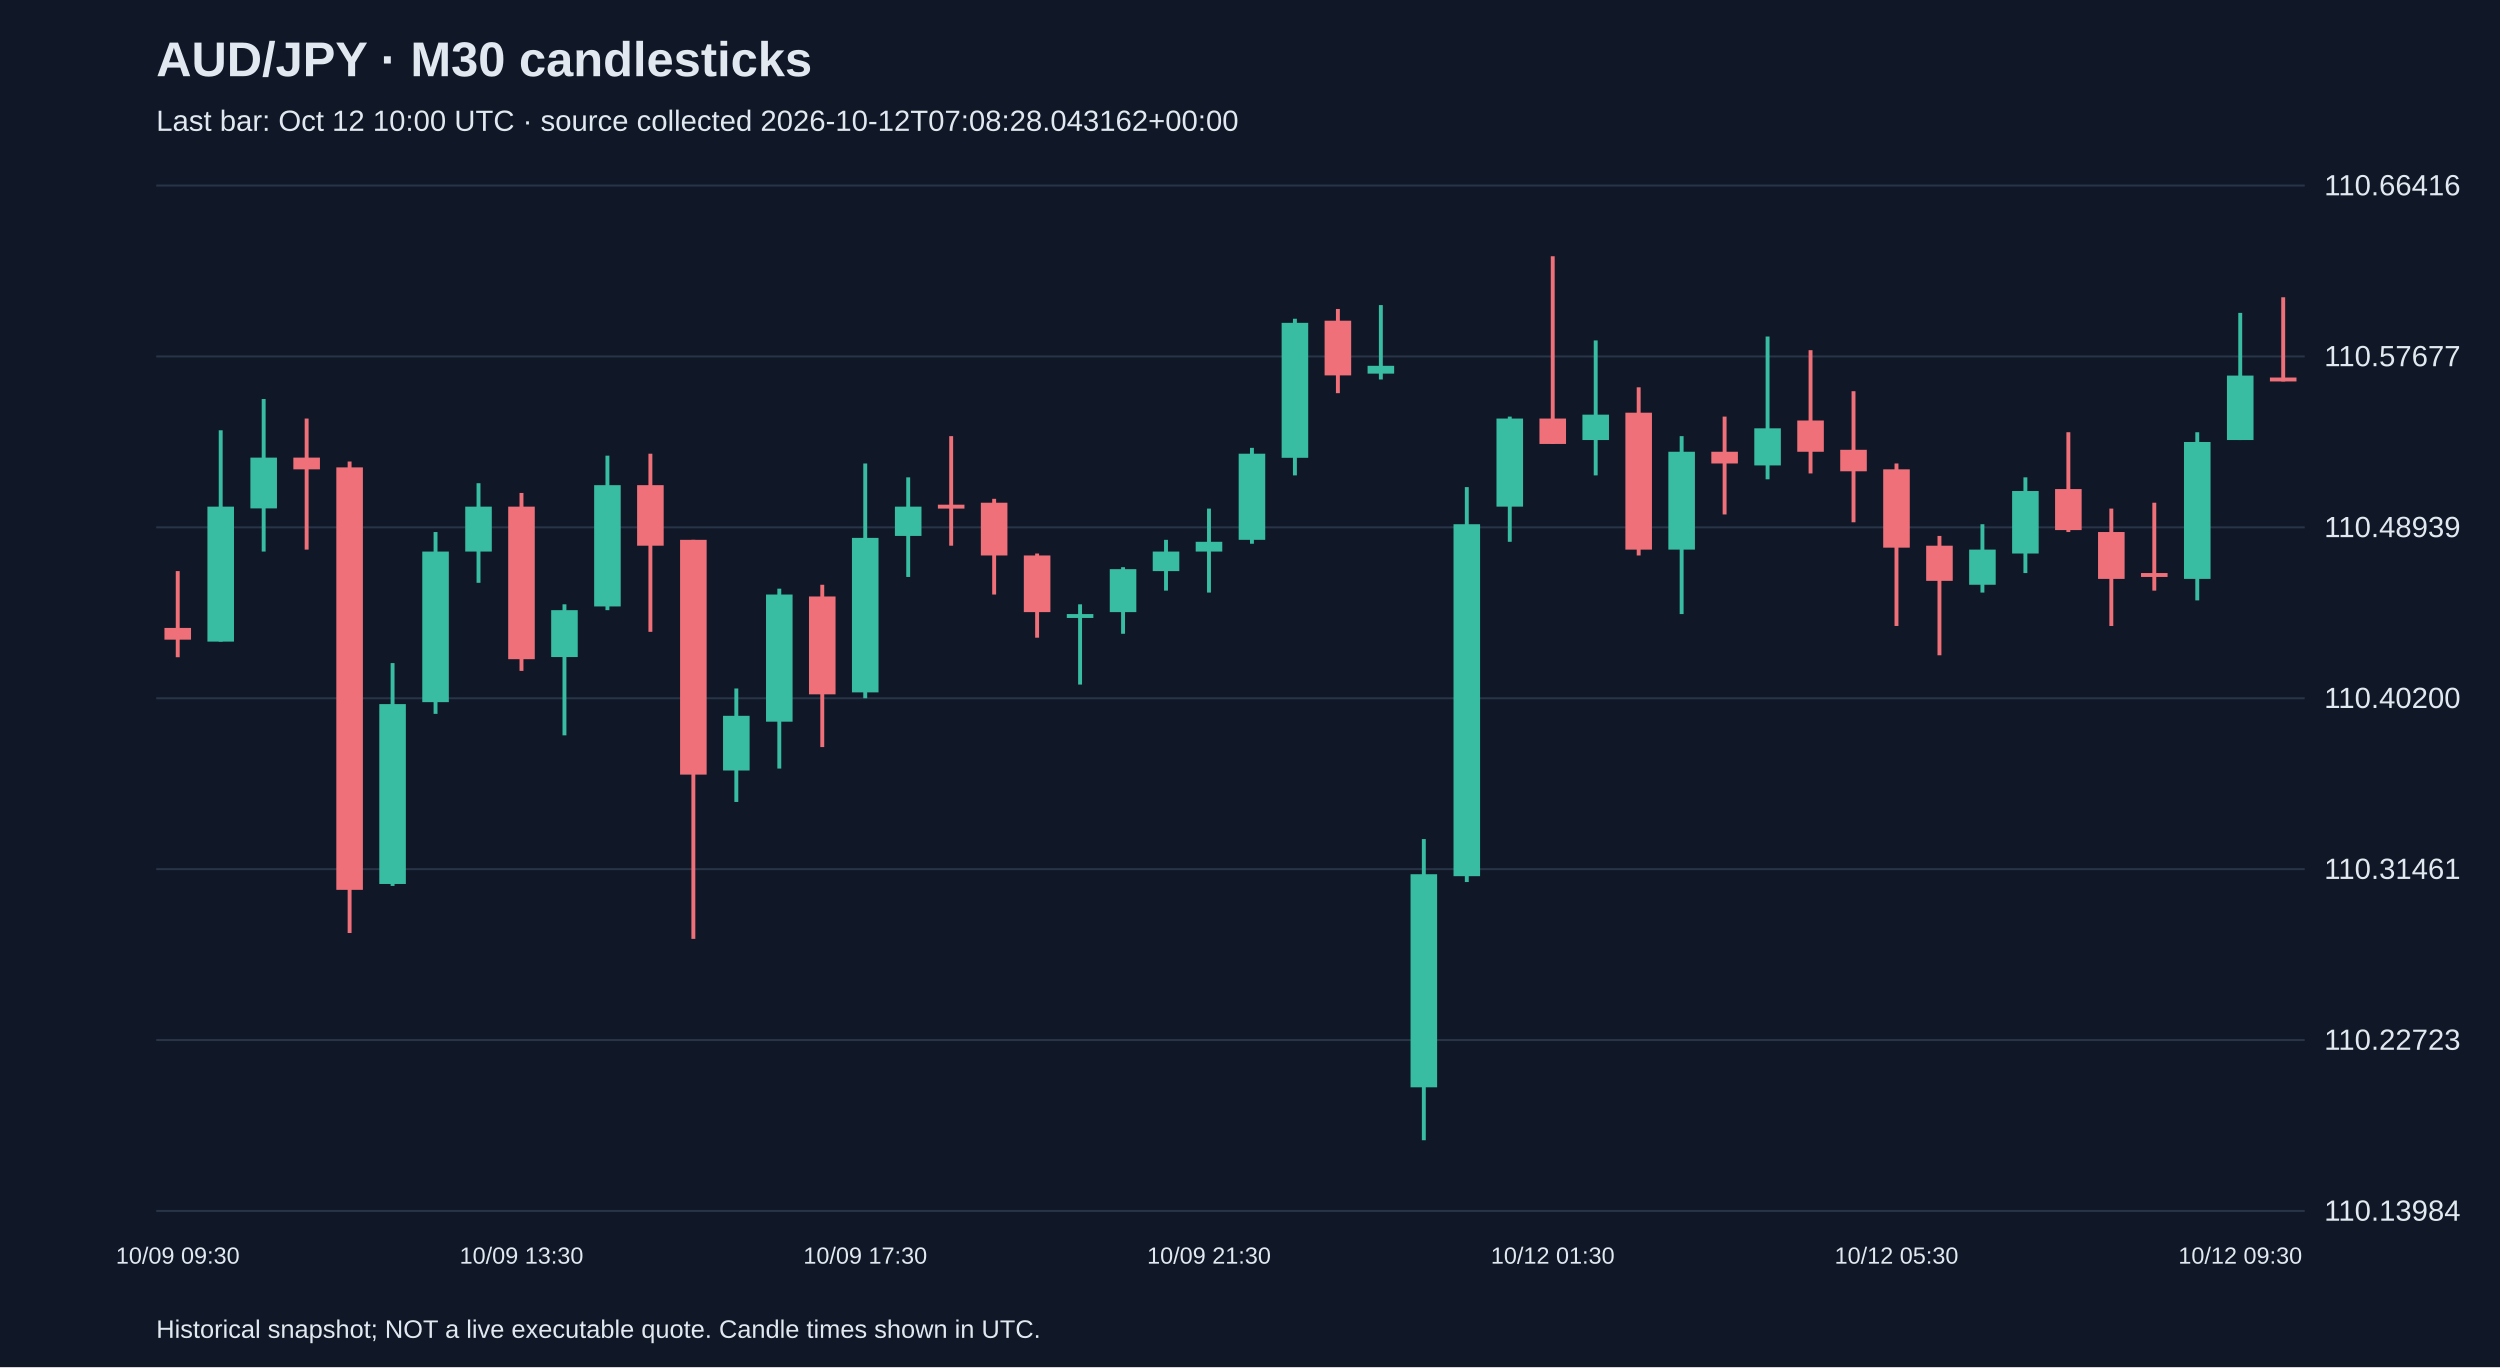
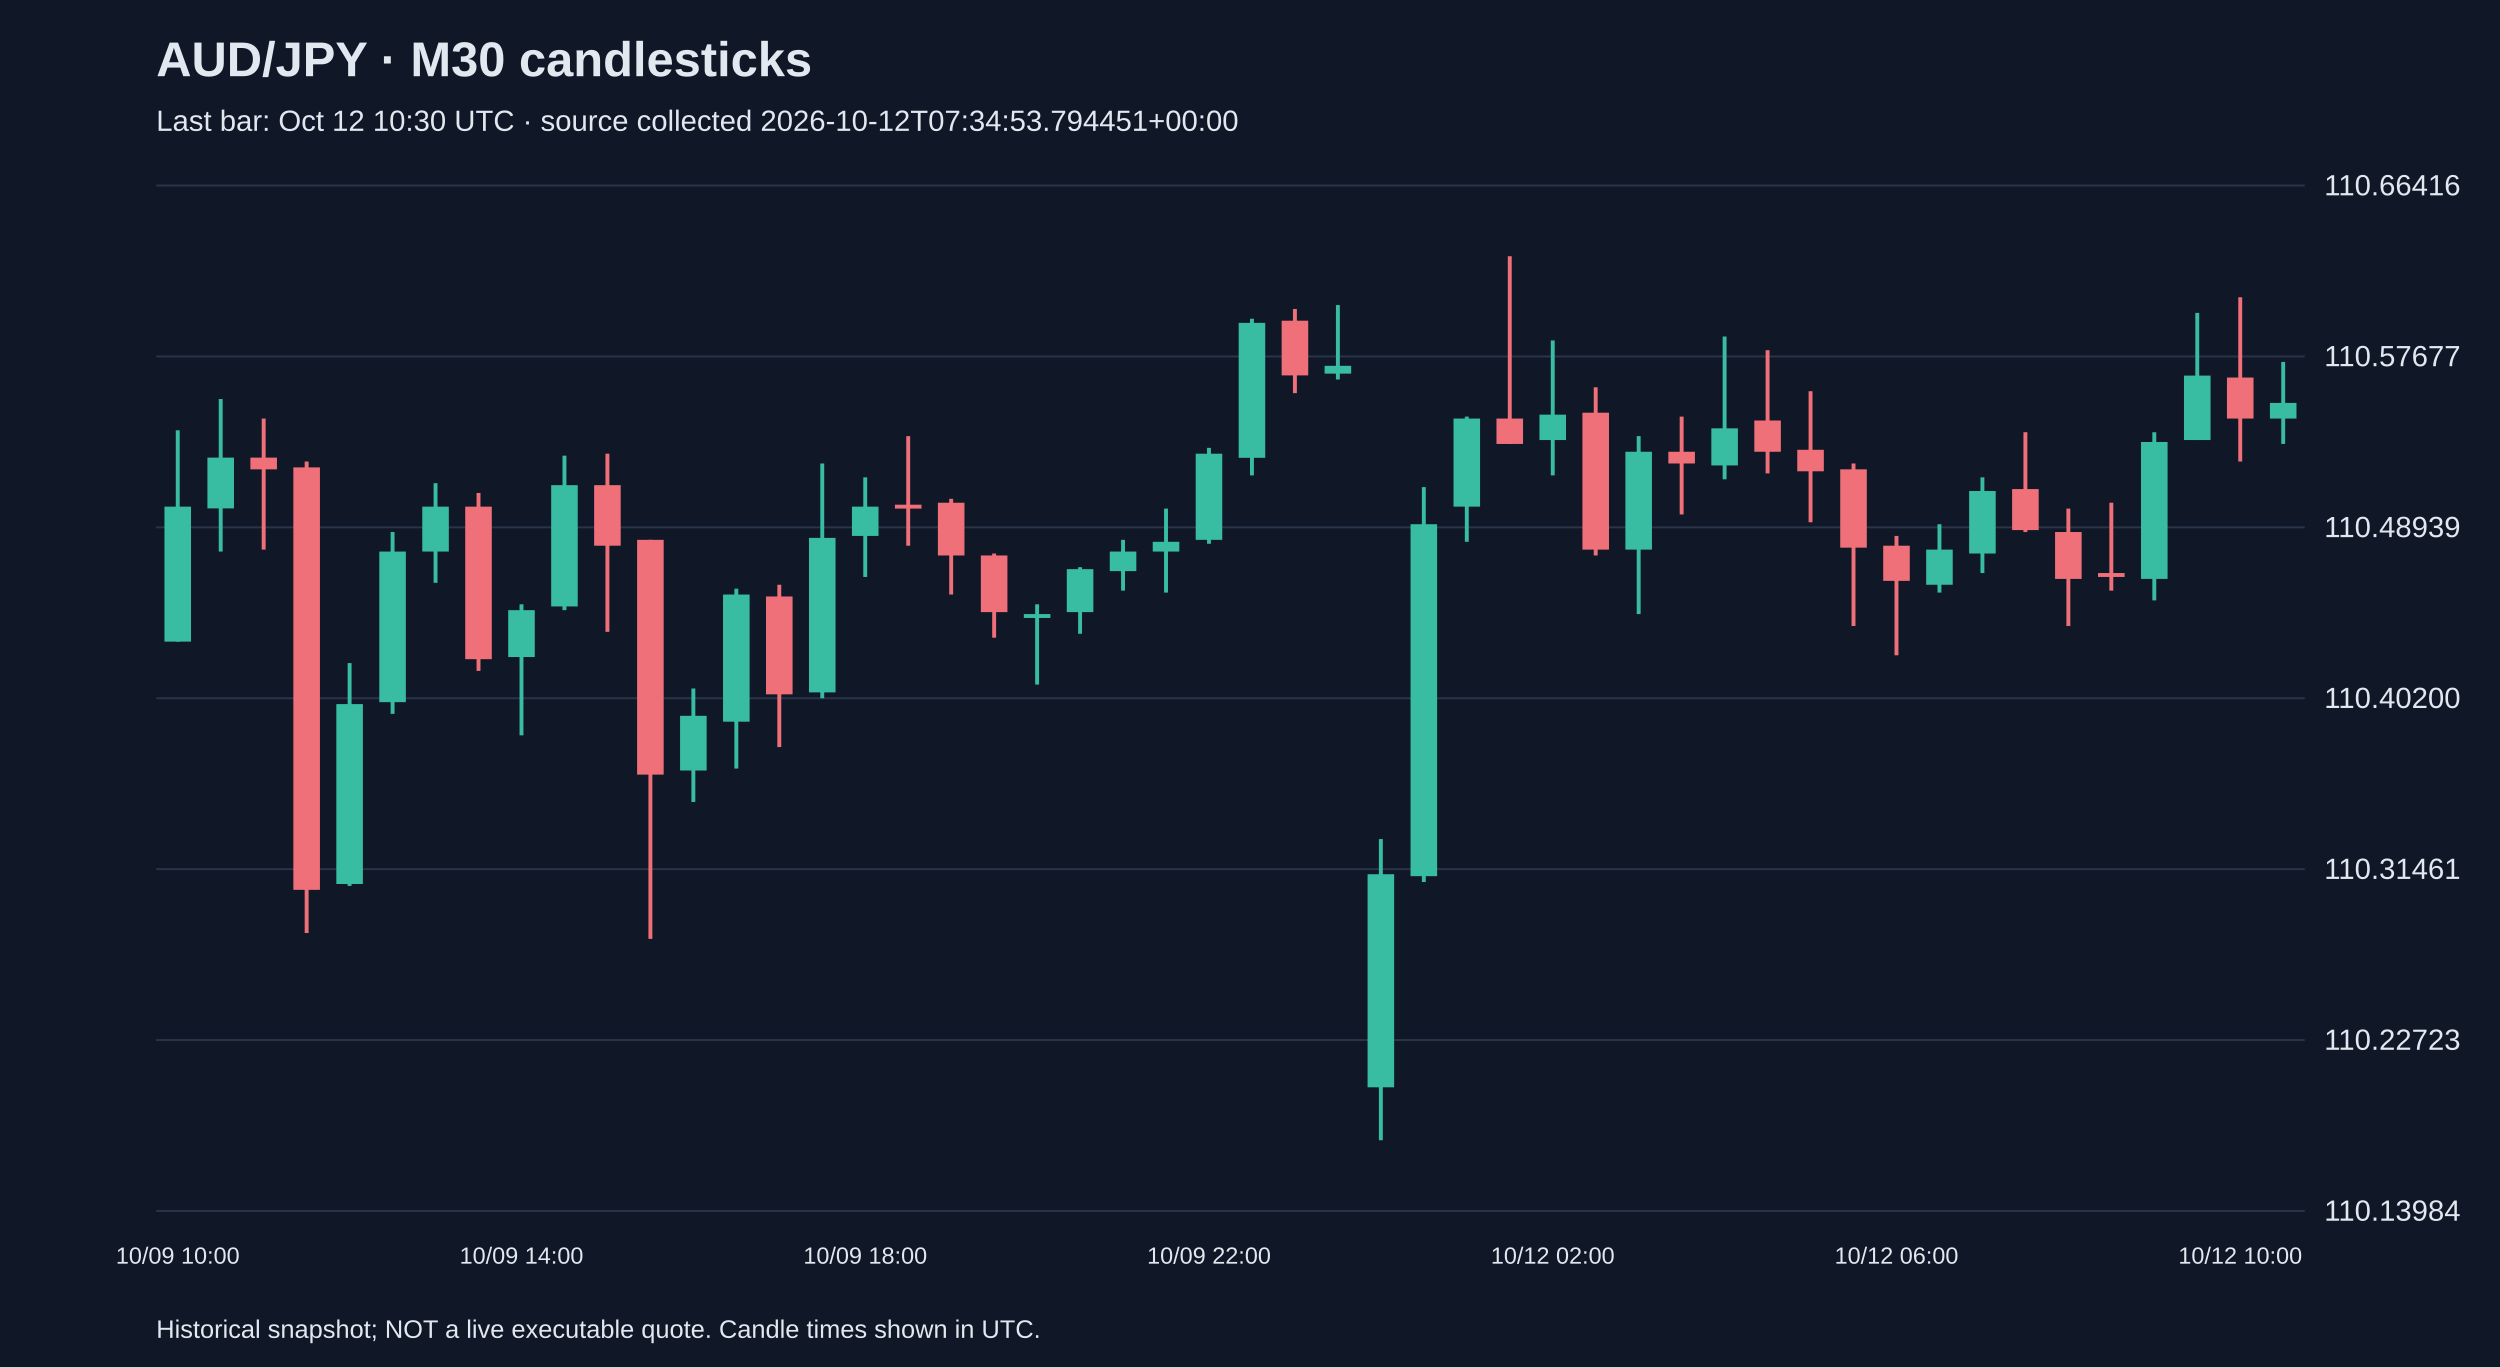
<svg xmlns="http://www.w3.org/2000/svg" viewBox="0 0 1280 700">
  <rect width="100%" height="100%" fill="#101827" />
  <style>text{font-family:Arial,sans-serif;fill:#e2e8f0}</style>
  <text x="80" y="39" font-size="25" font-weight="bold">AUD/JPY · M30 candlesticks</text>
-   <text x="80" y="67" font-size="15" fill="#a6b1c5">Last bar: Oct 12 10:00 UTC · source collected 2026-10-12T07:08:28.043162+00:00</text>
+   <text x="80" y="67" font-size="15" fill="#a6b1c5">Last bar: Oct 12 10:30 UTC · source collected 2026-10-12T07:34:53.794451+00:00</text>
  <line x1="80" y1="620.0" x2="1180" y2="620.0" stroke="#283548" />
  <text x="1190" y="625.0" font-size="15">110.13984</text>
  <line x1="80" y1="532.5" x2="1180" y2="532.5" stroke="#283548" />
  <text x="1190" y="537.5" font-size="15">110.22723</text>
  <line x1="80" y1="445.0" x2="1180" y2="445.0" stroke="#283548" />
  <text x="1190" y="450.0" font-size="15">110.31461</text>
  <line x1="80" y1="357.5" x2="1180" y2="357.5" stroke="#283548" />
  <text x="1190" y="362.5" font-size="15">110.40200</text>
  <line x1="80" y1="270.0" x2="1180" y2="270.0" stroke="#283548" />
  <text x="1190" y="275.0" font-size="15">110.48939</text>
  <line x1="80" y1="182.5" x2="1180" y2="182.5" stroke="#283548" />
  <text x="1190" y="187.5" font-size="15">110.57677</text>
  <line x1="80" y1="95.0" x2="1180" y2="95.0" stroke="#283548" />
  <text x="1190" y="100.0" font-size="15">110.66416</text>
-   <line x1="91.0" y1="292.4" x2="91.0" y2="336.5" stroke="#f07079" stroke-width="2" />
-   <rect x="84.2" y="321.5" width="13.6" height="6.0" fill="#f07079" />
-   <text x="91.0" y="647" text-anchor="middle" font-size="12">10/09 09:30</text>
-   <line x1="113.0" y1="220.3" x2="113.0" y2="328.5" stroke="#38bca2" stroke-width="2" />
-   <rect x="106.2" y="259.4" width="13.6" height="69.1" fill="#38bca2" />
-   <line x1="135.0" y1="204.3" x2="135.0" y2="282.4" stroke="#38bca2" stroke-width="2" />
-   <rect x="128.2" y="234.3" width="13.6" height="26.0" fill="#38bca2" />
-   <line x1="157.0" y1="214.3" x2="157.0" y2="281.4" stroke="#f07079" stroke-width="2" />
-   <rect x="150.2" y="234.3" width="13.6" height="6.0" fill="#f07079" />
-   <line x1="179.0" y1="236.3" x2="179.0" y2="477.7" stroke="#f07079" stroke-width="2" />
-   <rect x="172.2" y="239.3" width="13.6" height="216.3" fill="#f07079" />
-   <line x1="201.0" y1="339.5" x2="201.0" y2="453.6" stroke="#38bca2" stroke-width="2" />
-   <rect x="194.2" y="360.5" width="13.6" height="92.1" fill="#38bca2" />
-   <line x1="223.0" y1="272.4" x2="223.0" y2="365.5" stroke="#38bca2" stroke-width="2" />
-   <rect x="216.2" y="282.4" width="13.6" height="77.1" fill="#38bca2" />
-   <line x1="245.0" y1="247.4" x2="245.0" y2="298.4" stroke="#38bca2" stroke-width="2" />
-   <rect x="238.2" y="259.4" width="13.6" height="23.0" fill="#38bca2" />
-   <line x1="267.0" y1="252.4" x2="267.0" y2="343.5" stroke="#f07079" stroke-width="2" />
-   <rect x="260.2" y="259.4" width="13.6" height="78.1" fill="#f07079" />
-   <text x="267.0" y="647" text-anchor="middle" font-size="12">10/09 13:30</text>
-   <line x1="289.0" y1="309.4" x2="289.0" y2="376.5" stroke="#38bca2" stroke-width="2" />
-   <rect x="282.2" y="312.4" width="13.6" height="24.0" fill="#38bca2" />
-   <line x1="311.0" y1="233.3" x2="311.0" y2="312.4" stroke="#38bca2" stroke-width="2" />
-   <rect x="304.2" y="248.4" width="13.6" height="62.1" fill="#38bca2" />
-   <line x1="333.0" y1="232.3" x2="333.0" y2="323.5" stroke="#f07079" stroke-width="2" />
-   <rect x="326.2" y="248.4" width="13.6" height="31.0" fill="#f07079" />
-   <line x1="355.0" y1="276.4" x2="355.0" y2="480.7" stroke="#f07079" stroke-width="2" />
-   <rect x="348.2" y="276.4" width="13.6" height="120.2" fill="#f07079" />
-   <line x1="377.0" y1="352.5" x2="377.0" y2="410.6" stroke="#38bca2" stroke-width="2" />
-   <rect x="370.2" y="366.5" width="13.6" height="28.0" fill="#38bca2" />
-   <line x1="399.0" y1="301.4" x2="399.0" y2="393.5" stroke="#38bca2" stroke-width="2" />
-   <rect x="392.2" y="304.4" width="13.6" height="65.1" fill="#38bca2" />
-   <line x1="421.0" y1="299.4" x2="421.0" y2="382.5" stroke="#f07079" stroke-width="2" />
-   <rect x="414.2" y="305.4" width="13.6" height="50.1" fill="#f07079" />
-   <line x1="443.0" y1="237.3" x2="443.0" y2="357.5" stroke="#38bca2" stroke-width="2" />
-   <rect x="436.2" y="275.4" width="13.6" height="79.1" fill="#38bca2" />
-   <text x="443.0" y="647" text-anchor="middle" font-size="12">10/09 17:30</text>
-   <line x1="465.0" y1="244.4" x2="465.0" y2="295.4" stroke="#38bca2" stroke-width="2" />
-   <rect x="458.2" y="259.4" width="13.6" height="15.0" fill="#38bca2" />
-   <line x1="487.0" y1="223.3" x2="487.0" y2="279.4" stroke="#f07079" stroke-width="2" />
-   <rect x="480.2" y="258.4" width="13.6" height="2.0" fill="#f07079" />
-   <line x1="509.0" y1="255.4" x2="509.0" y2="304.4" stroke="#f07079" stroke-width="2" />
-   <rect x="502.2" y="257.4" width="13.6" height="27.0" fill="#f07079" />
-   <line x1="531.0" y1="283.4" x2="531.0" y2="326.5" stroke="#f07079" stroke-width="2" />
-   <rect x="524.2" y="284.4" width="13.6" height="29.0" fill="#f07079" />
-   <line x1="553.0" y1="309.4" x2="553.0" y2="350.5" stroke="#38bca2" stroke-width="2" />
-   <rect x="546.2" y="314.4" width="13.6" height="2.0" fill="#38bca2" />
-   <line x1="575.0" y1="290.4" x2="575.0" y2="324.5" stroke="#38bca2" stroke-width="2" />
-   <rect x="568.2" y="291.4" width="13.6" height="22.0" fill="#38bca2" />
-   <line x1="597.0" y1="276.4" x2="597.0" y2="302.4" stroke="#38bca2" stroke-width="2" />
-   <rect x="590.2" y="282.4" width="13.6" height="10.0" fill="#38bca2" />
-   <line x1="619.0" y1="260.4" x2="619.0" y2="303.4" stroke="#38bca2" stroke-width="2" />
-   <rect x="612.2" y="277.4" width="13.6" height="5.0" fill="#38bca2" />
-   <text x="619.0" y="647" text-anchor="middle" font-size="12">10/09 21:30</text>
-   <line x1="641.0" y1="229.3" x2="641.0" y2="278.4" stroke="#38bca2" stroke-width="2" />
-   <rect x="634.2" y="232.3" width="13.6" height="44.1" fill="#38bca2" />
-   <line x1="663.0" y1="163.2" x2="663.0" y2="243.4" stroke="#38bca2" stroke-width="2" />
-   <rect x="656.2" y="165.3" width="13.6" height="69.1" fill="#38bca2" />
-   <line x1="685.0" y1="158.2" x2="685.0" y2="201.3" stroke="#f07079" stroke-width="2" />
-   <rect x="678.2" y="164.2" width="13.6" height="28.0" fill="#f07079" />
-   <line x1="707.0" y1="156.2" x2="707.0" y2="194.3" stroke="#38bca2" stroke-width="2" />
-   <rect x="700.2" y="187.3" width="13.6" height="4.0" fill="#38bca2" />
-   <line x1="729.0" y1="429.6" x2="729.0" y2="583.8" stroke="#38bca2" stroke-width="2" />
-   <rect x="722.2" y="447.6" width="13.6" height="109.1" fill="#38bca2" />
-   <line x1="751.0" y1="249.4" x2="751.0" y2="451.6" stroke="#38bca2" stroke-width="2" />
-   <rect x="744.2" y="268.4" width="13.6" height="180.2" fill="#38bca2" />
-   <line x1="773.0" y1="213.3" x2="773.0" y2="277.4" stroke="#38bca2" stroke-width="2" />
-   <rect x="766.2" y="214.3" width="13.6" height="45.1" fill="#38bca2" />
-   <line x1="795.0" y1="131.2" x2="795.0" y2="227.3" stroke="#f07079" stroke-width="2" />
-   <rect x="788.2" y="214.3" width="13.6" height="13.0" fill="#f07079" />
-   <text x="795.0" y="647" text-anchor="middle" font-size="12">10/12 01:30</text>
-   <line x1="817.0" y1="174.3" x2="817.0" y2="243.4" stroke="#38bca2" stroke-width="2" />
-   <rect x="810.2" y="212.3" width="13.6" height="13.0" fill="#38bca2" />
-   <line x1="839.0" y1="198.3" x2="839.0" y2="284.4" stroke="#f07079" stroke-width="2" />
-   <rect x="832.2" y="211.3" width="13.6" height="70.1" fill="#f07079" />
-   <line x1="861.0" y1="223.3" x2="861.0" y2="314.4" stroke="#38bca2" stroke-width="2" />
-   <rect x="854.2" y="231.3" width="13.6" height="50.1" fill="#38bca2" />
-   <line x1="883.0" y1="213.3" x2="883.0" y2="263.4" stroke="#f07079" stroke-width="2" />
-   <rect x="876.2" y="231.3" width="13.6" height="6.0" fill="#f07079" />
-   <line x1="905.0" y1="172.3" x2="905.0" y2="245.4" stroke="#38bca2" stroke-width="2" />
-   <rect x="898.2" y="219.3" width="13.6" height="19.0" fill="#38bca2" />
-   <line x1="927.0" y1="179.3" x2="927.0" y2="242.4" stroke="#f07079" stroke-width="2" />
-   <rect x="920.2" y="215.3" width="13.6" height="16.0" fill="#f07079" />
-   <line x1="949.0" y1="200.3" x2="949.0" y2="267.4" stroke="#f07079" stroke-width="2" />
-   <rect x="942.2" y="230.3" width="13.6" height="11.0" fill="#f07079" />
-   <line x1="971.0" y1="237.3" x2="971.0" y2="320.5" stroke="#f07079" stroke-width="2" />
-   <rect x="964.2" y="240.3" width="13.6" height="40.1" fill="#f07079" />
-   <text x="971.0" y="647" text-anchor="middle" font-size="12">10/12 05:30</text>
-   <line x1="993.0" y1="274.4" x2="993.0" y2="335.5" stroke="#f07079" stroke-width="2" />
-   <rect x="986.2" y="279.4" width="13.6" height="18.0" fill="#f07079" />
-   <line x1="1015.0" y1="268.4" x2="1015.0" y2="303.4" stroke="#38bca2" stroke-width="2" />
-   <rect x="1008.2" y="281.4" width="13.6" height="18.0" fill="#38bca2" />
-   <line x1="1037.0" y1="244.4" x2="1037.0" y2="293.4" stroke="#38bca2" stroke-width="2" />
-   <rect x="1030.2" y="251.4" width="13.6" height="32.0" fill="#38bca2" />
-   <line x1="1059.0" y1="221.3" x2="1059.0" y2="272.4" stroke="#f07079" stroke-width="2" />
-   <rect x="1052.2" y="250.4" width="13.6" height="21.0" fill="#f07079" />
-   <line x1="1081.0" y1="260.4" x2="1081.0" y2="320.5" stroke="#f07079" stroke-width="2" />
-   <rect x="1074.2" y="272.4" width="13.6" height="24.0" fill="#f07079" />
-   <line x1="1103.0" y1="257.4" x2="1103.0" y2="302.4" stroke="#f07079" stroke-width="2" />
-   <rect x="1096.2" y="293.4" width="13.6" height="2.0" fill="#f07079" />
-   <line x1="1125.0" y1="221.3" x2="1125.0" y2="307.4" stroke="#38bca2" stroke-width="2" />
-   <rect x="1118.2" y="226.3" width="13.6" height="70.1" fill="#38bca2" />
-   <line x1="1147.0" y1="160.2" x2="1147.0" y2="225.3" stroke="#38bca2" stroke-width="2" />
-   <rect x="1140.2" y="192.3" width="13.6" height="33.0" fill="#38bca2" />
-   <text x="1147.0" y="647" text-anchor="middle" font-size="12">10/12 09:30</text>
-   <line x1="1169.0" y1="152.2" x2="1169.0" y2="195.3" stroke="#f07079" stroke-width="2" />
-   <rect x="1162.2" y="193.3" width="13.6" height="2.0" fill="#f07079" />
+   <line x1="91.0" y1="220.3" x2="91.0" y2="328.5" stroke="#38bca2" stroke-width="2" />
+   <rect x="84.2" y="259.4" width="13.6" height="69.1" fill="#38bca2" />
+   <text x="91.0" y="647" text-anchor="middle" font-size="12">10/09 10:00</text>
+   <line x1="113.0" y1="204.3" x2="113.0" y2="282.4" stroke="#38bca2" stroke-width="2" />
+   <rect x="106.2" y="234.3" width="13.6" height="26.0" fill="#38bca2" />
+   <line x1="135.0" y1="214.3" x2="135.0" y2="281.4" stroke="#f07079" stroke-width="2" />
+   <rect x="128.2" y="234.3" width="13.6" height="6.0" fill="#f07079" />
+   <line x1="157.0" y1="236.3" x2="157.0" y2="477.7" stroke="#f07079" stroke-width="2" />
+   <rect x="150.2" y="239.3" width="13.6" height="216.3" fill="#f07079" />
+   <line x1="179.0" y1="339.5" x2="179.0" y2="453.6" stroke="#38bca2" stroke-width="2" />
+   <rect x="172.2" y="360.5" width="13.6" height="92.1" fill="#38bca2" />
+   <line x1="201.0" y1="272.4" x2="201.0" y2="365.5" stroke="#38bca2" stroke-width="2" />
+   <rect x="194.2" y="282.4" width="13.6" height="77.1" fill="#38bca2" />
+   <line x1="223.0" y1="247.4" x2="223.0" y2="298.4" stroke="#38bca2" stroke-width="2" />
+   <rect x="216.2" y="259.4" width="13.6" height="23.0" fill="#38bca2" />
+   <line x1="245.0" y1="252.4" x2="245.0" y2="343.5" stroke="#f07079" stroke-width="2" />
+   <rect x="238.2" y="259.4" width="13.6" height="78.1" fill="#f07079" />
+   <line x1="267.0" y1="309.4" x2="267.0" y2="376.5" stroke="#38bca2" stroke-width="2" />
+   <rect x="260.2" y="312.4" width="13.6" height="24.0" fill="#38bca2" />
+   <text x="267.0" y="647" text-anchor="middle" font-size="12">10/09 14:00</text>
+   <line x1="289.0" y1="233.3" x2="289.0" y2="312.4" stroke="#38bca2" stroke-width="2" />
+   <rect x="282.2" y="248.4" width="13.6" height="62.1" fill="#38bca2" />
+   <line x1="311.0" y1="232.3" x2="311.0" y2="323.5" stroke="#f07079" stroke-width="2" />
+   <rect x="304.2" y="248.4" width="13.6" height="31.0" fill="#f07079" />
+   <line x1="333.0" y1="276.4" x2="333.0" y2="480.7" stroke="#f07079" stroke-width="2" />
+   <rect x="326.2" y="276.4" width="13.6" height="120.2" fill="#f07079" />
+   <line x1="355.0" y1="352.5" x2="355.0" y2="410.6" stroke="#38bca2" stroke-width="2" />
+   <rect x="348.2" y="366.5" width="13.6" height="28.0" fill="#38bca2" />
+   <line x1="377.0" y1="301.4" x2="377.0" y2="393.5" stroke="#38bca2" stroke-width="2" />
+   <rect x="370.2" y="304.4" width="13.6" height="65.1" fill="#38bca2" />
+   <line x1="399.0" y1="299.4" x2="399.0" y2="382.5" stroke="#f07079" stroke-width="2" />
+   <rect x="392.2" y="305.4" width="13.6" height="50.1" fill="#f07079" />
+   <line x1="421.0" y1="237.3" x2="421.0" y2="357.5" stroke="#38bca2" stroke-width="2" />
+   <rect x="414.2" y="275.4" width="13.6" height="79.1" fill="#38bca2" />
+   <line x1="443.0" y1="244.4" x2="443.0" y2="295.4" stroke="#38bca2" stroke-width="2" />
+   <rect x="436.2" y="259.4" width="13.6" height="15.0" fill="#38bca2" />
+   <text x="443.0" y="647" text-anchor="middle" font-size="12">10/09 18:00</text>
+   <line x1="465.0" y1="223.3" x2="465.0" y2="279.4" stroke="#f07079" stroke-width="2" />
+   <rect x="458.2" y="258.4" width="13.6" height="2.0" fill="#f07079" />
+   <line x1="487.0" y1="255.4" x2="487.0" y2="304.4" stroke="#f07079" stroke-width="2" />
+   <rect x="480.2" y="257.4" width="13.6" height="27.0" fill="#f07079" />
+   <line x1="509.0" y1="283.4" x2="509.0" y2="326.5" stroke="#f07079" stroke-width="2" />
+   <rect x="502.2" y="284.4" width="13.6" height="29.0" fill="#f07079" />
+   <line x1="531.0" y1="309.4" x2="531.0" y2="350.5" stroke="#38bca2" stroke-width="2" />
+   <rect x="524.2" y="314.4" width="13.6" height="2.0" fill="#38bca2" />
+   <line x1="553.0" y1="290.4" x2="553.0" y2="324.5" stroke="#38bca2" stroke-width="2" />
+   <rect x="546.2" y="291.4" width="13.6" height="22.0" fill="#38bca2" />
+   <line x1="575.0" y1="276.4" x2="575.0" y2="302.4" stroke="#38bca2" stroke-width="2" />
+   <rect x="568.2" y="282.4" width="13.6" height="10.0" fill="#38bca2" />
+   <line x1="597.0" y1="260.4" x2="597.0" y2="303.4" stroke="#38bca2" stroke-width="2" />
+   <rect x="590.2" y="277.4" width="13.6" height="5.0" fill="#38bca2" />
+   <line x1="619.0" y1="229.3" x2="619.0" y2="278.4" stroke="#38bca2" stroke-width="2" />
+   <rect x="612.2" y="232.3" width="13.6" height="44.1" fill="#38bca2" />
+   <text x="619.0" y="647" text-anchor="middle" font-size="12">10/09 22:00</text>
+   <line x1="641.0" y1="163.2" x2="641.0" y2="243.4" stroke="#38bca2" stroke-width="2" />
+   <rect x="634.2" y="165.3" width="13.6" height="69.1" fill="#38bca2" />
+   <line x1="663.0" y1="158.2" x2="663.0" y2="201.3" stroke="#f07079" stroke-width="2" />
+   <rect x="656.2" y="164.2" width="13.6" height="28.0" fill="#f07079" />
+   <line x1="685.0" y1="156.2" x2="685.0" y2="194.3" stroke="#38bca2" stroke-width="2" />
+   <rect x="678.2" y="187.3" width="13.6" height="4.0" fill="#38bca2" />
+   <line x1="707.0" y1="429.6" x2="707.0" y2="583.8" stroke="#38bca2" stroke-width="2" />
+   <rect x="700.2" y="447.6" width="13.6" height="109.1" fill="#38bca2" />
+   <line x1="729.0" y1="249.4" x2="729.0" y2="451.6" stroke="#38bca2" stroke-width="2" />
+   <rect x="722.2" y="268.4" width="13.6" height="180.2" fill="#38bca2" />
+   <line x1="751.0" y1="213.3" x2="751.0" y2="277.4" stroke="#38bca2" stroke-width="2" />
+   <rect x="744.2" y="214.3" width="13.6" height="45.1" fill="#38bca2" />
+   <line x1="773.0" y1="131.2" x2="773.0" y2="227.3" stroke="#f07079" stroke-width="2" />
+   <rect x="766.2" y="214.3" width="13.6" height="13.0" fill="#f07079" />
+   <line x1="795.0" y1="174.3" x2="795.0" y2="243.4" stroke="#38bca2" stroke-width="2" />
+   <rect x="788.2" y="212.3" width="13.6" height="13.0" fill="#38bca2" />
+   <text x="795.0" y="647" text-anchor="middle" font-size="12">10/12 02:00</text>
+   <line x1="817.0" y1="198.3" x2="817.0" y2="284.4" stroke="#f07079" stroke-width="2" />
+   <rect x="810.2" y="211.3" width="13.6" height="70.1" fill="#f07079" />
+   <line x1="839.0" y1="223.3" x2="839.0" y2="314.4" stroke="#38bca2" stroke-width="2" />
+   <rect x="832.2" y="231.3" width="13.6" height="50.1" fill="#38bca2" />
+   <line x1="861.0" y1="213.3" x2="861.0" y2="263.4" stroke="#f07079" stroke-width="2" />
+   <rect x="854.2" y="231.3" width="13.6" height="6.0" fill="#f07079" />
+   <line x1="883.0" y1="172.3" x2="883.0" y2="245.4" stroke="#38bca2" stroke-width="2" />
+   <rect x="876.2" y="219.3" width="13.6" height="19.0" fill="#38bca2" />
+   <line x1="905.0" y1="179.3" x2="905.0" y2="242.4" stroke="#f07079" stroke-width="2" />
+   <rect x="898.2" y="215.3" width="13.6" height="16.0" fill="#f07079" />
+   <line x1="927.0" y1="200.3" x2="927.0" y2="267.4" stroke="#f07079" stroke-width="2" />
+   <rect x="920.2" y="230.3" width="13.6" height="11.0" fill="#f07079" />
+   <line x1="949.0" y1="237.3" x2="949.0" y2="320.5" stroke="#f07079" stroke-width="2" />
+   <rect x="942.2" y="240.3" width="13.6" height="40.1" fill="#f07079" />
+   <line x1="971.0" y1="274.4" x2="971.0" y2="335.5" stroke="#f07079" stroke-width="2" />
+   <rect x="964.2" y="279.4" width="13.6" height="18.0" fill="#f07079" />
+   <text x="971.0" y="647" text-anchor="middle" font-size="12">10/12 06:00</text>
+   <line x1="993.0" y1="268.4" x2="993.0" y2="303.4" stroke="#38bca2" stroke-width="2" />
+   <rect x="986.2" y="281.4" width="13.6" height="18.0" fill="#38bca2" />
+   <line x1="1015.0" y1="244.4" x2="1015.0" y2="293.4" stroke="#38bca2" stroke-width="2" />
+   <rect x="1008.2" y="251.4" width="13.6" height="32.0" fill="#38bca2" />
+   <line x1="1037.0" y1="221.3" x2="1037.0" y2="272.4" stroke="#f07079" stroke-width="2" />
+   <rect x="1030.2" y="250.4" width="13.6" height="21.0" fill="#f07079" />
+   <line x1="1059.0" y1="260.4" x2="1059.0" y2="320.5" stroke="#f07079" stroke-width="2" />
+   <rect x="1052.2" y="272.4" width="13.6" height="24.0" fill="#f07079" />
+   <line x1="1081.0" y1="257.4" x2="1081.0" y2="302.4" stroke="#f07079" stroke-width="2" />
+   <rect x="1074.2" y="293.4" width="13.6" height="2.0" fill="#f07079" />
+   <line x1="1103.0" y1="221.3" x2="1103.0" y2="307.4" stroke="#38bca2" stroke-width="2" />
+   <rect x="1096.2" y="226.3" width="13.6" height="70.1" fill="#38bca2" />
+   <line x1="1125.0" y1="160.2" x2="1125.0" y2="225.3" stroke="#38bca2" stroke-width="2" />
+   <rect x="1118.2" y="192.3" width="13.6" height="33.0" fill="#38bca2" />
+   <line x1="1147.0" y1="152.2" x2="1147.0" y2="236.3" stroke="#f07079" stroke-width="2" />
+   <rect x="1140.2" y="193.3" width="13.6" height="21.0" fill="#f07079" />
+   <text x="1147.0" y="647" text-anchor="middle" font-size="12">10/12 10:00</text>
+   <line x1="1169.0" y1="185.3" x2="1169.0" y2="227.3" stroke="#38bca2" stroke-width="2" />
+   <rect x="1162.2" y="206.3" width="13.6" height="8.0" fill="#38bca2" />
  <text x="80" y="685" font-size="13">Historical snapshot; NOT a live executable quote. Candle times shown in UTC.</text>
</svg>
